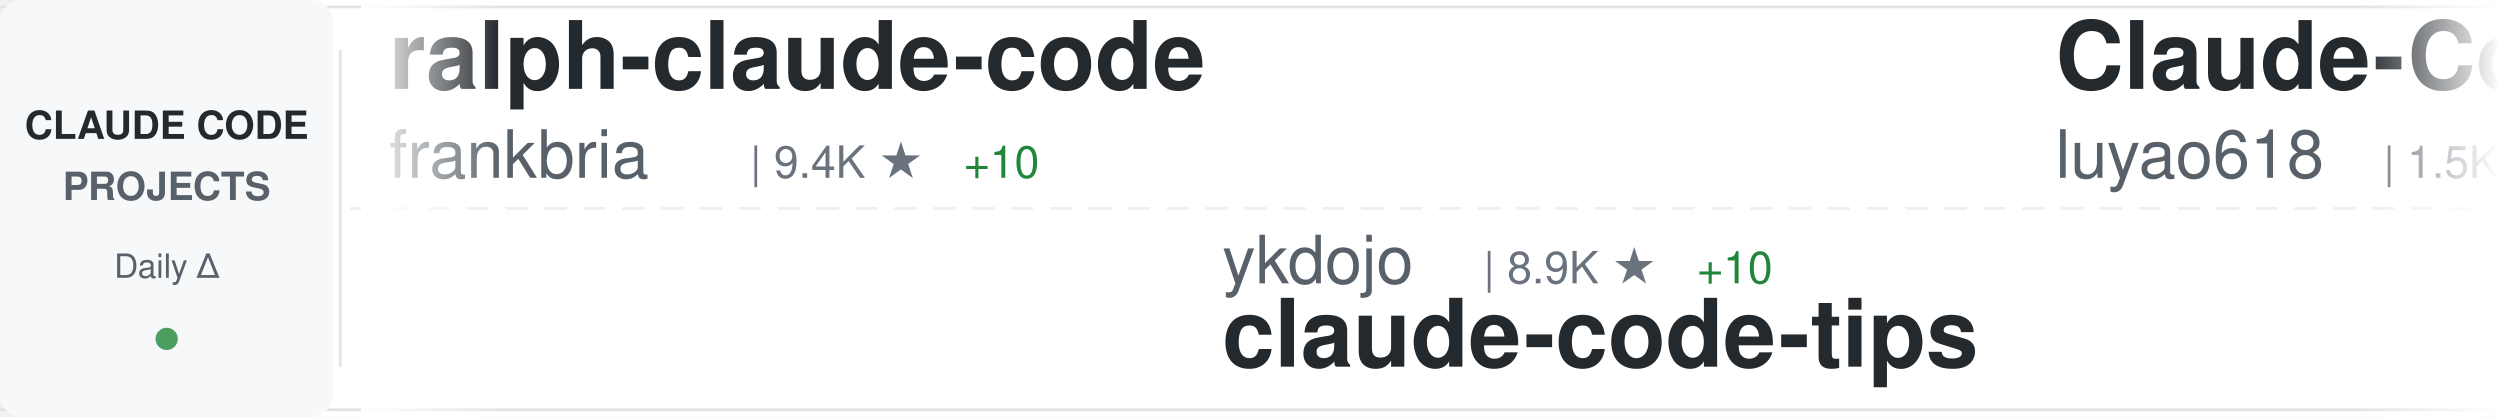
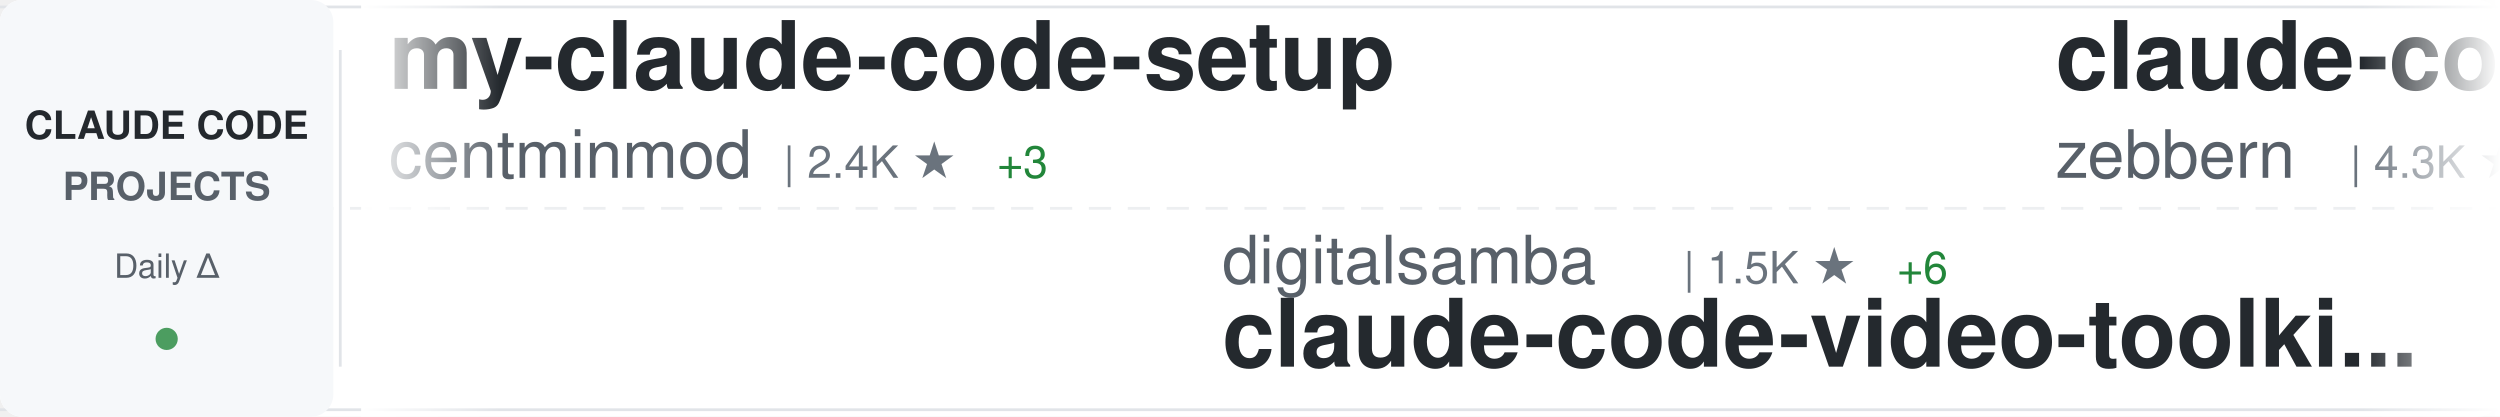
<svg xmlns="http://www.w3.org/2000/svg" width="900" height="150">
  <defs>
    <linearGradient id="awesomeLeftFade" x1="0%" y1="0%" x2="100%" y2="0%">
      <stop offset="0%" style="stop-color:#ffffff;stop-opacity:1" />
      <stop offset="100%" style="stop-color:#ffffff;stop-opacity:0" />
    </linearGradient>
    <linearGradient id="awesomeRightFade" x1="0%" y1="0%" x2="100%" y2="0%">
      <stop offset="0%" style="stop-color:#ffffff;stop-opacity:0" />
      <stop offset="100%" style="stop-color:#ffffff;stop-opacity:1" />
    </linearGradient>
  </defs>
  <rect width="900" height="150" fill="#ffffff" rx="8" />
  <rect x="0" y="2" width="900" height="1" fill="#e1e4e8" />
  <rect x="0" y="147" width="900" height="1" fill="#e1e4e8" />
  <line x1="0" y1="75" x2="900" y2="75" stroke="#e1e4e8" stroke-width="1" stroke-dasharray="8 6" opacity="0.6" />
  <rect x="0" y="0" width="120" height="150" fill="#f6f8fa" rx="8" />
  <text x="60" y="50" font-family="-apple-system, BlinkMacSystemFont, 'Segoe UI', Helvetica, Arial, sans-serif" font-size="14" font-weight="600" fill="#24292e" text-anchor="middle">CLAUDE CODE</text>
  <text x="60" y="72" font-family="-apple-system, BlinkMacSystemFont, 'Segoe UI', Helvetica, Arial, sans-serif" font-size="14" font-weight="600" fill="#586069" text-anchor="middle">PROJECTS</text>
  <text x="60" y="100" font-family="-apple-system, BlinkMacSystemFont, 'Segoe UI', Helvetica, Arial, sans-serif" font-size="12" font-weight="500" fill="#586069" text-anchor="middle">Daily Δ</text>
  <circle cx="60" cy="122" r="4" fill="#22863a" opacity="0.8" />
  <rect x="122" y="18" width="1" height="114" fill="#e1e4e8" />
  <clipPath id="awesomeTickerClip">
    <rect x="130" y="0" width="770" height="150" />
  </clipPath>
  <g clip-path="url(#awesomeTickerClip)">
    <g id="awesomeTickerItems">
      <animateTransform attributeName="transform" attributeType="XML" type="translate" from="0 0" to="-3000 0" dur="54s" repeatCount="indefinite" />
      <g transform="translate(0, 0)">
-         <text x="140" y="32" font-family="-apple-system, BlinkMacSystemFont, 'Segoe UI', Helvetica, Arial, sans-serif" font-size="34" font-weight="600" fill="#24292e">ralph-claude-code</text>
-         <text x="140" y="64" font-family="-apple-system, BlinkMacSystemFont, 'Segoe UI', Helvetica, Arial, sans-serif" font-size="24" font-weight="400" fill="#586069">frankbria</text>
-         <text x="270" y="64" font-family="-apple-system, BlinkMacSystemFont, 'Segoe UI', Helvetica, Arial, sans-serif" font-size="16" font-weight="500" fill="#6a737d">| 9.4K ★</text>
-         <text x="347" y="64" font-family="-apple-system, BlinkMacSystemFont, 'Segoe UI', Helvetica, Arial, sans-serif" font-size="16" font-weight="500" fill="#22863a"> +10</text>
+         <text x="140" y="32" font-family="-apple-system, BlinkMacSystemFont, 'Segoe UI', Helvetica, Arial, sans-serif" font-size="34" font-weight="600" fill="#24292e">my-claude-code-setup</text>
+         <text x="140" y="64" font-family="-apple-system, BlinkMacSystemFont, 'Segoe UI', Helvetica, Arial, sans-serif" font-size="24" font-weight="400" fill="#586069">centminmod</text>
+         <text x="282" y="64" font-family="-apple-system, BlinkMacSystemFont, 'Segoe UI', Helvetica, Arial, sans-serif" font-size="16" font-weight="500" fill="#6a737d">| 2.4K ★</text>
+         <text x="359" y="64" font-family="-apple-system, BlinkMacSystemFont, 'Segoe UI', Helvetica, Arial, sans-serif" font-size="16" font-weight="500" fill="#22863a"> +3</text>
      </g>
      <g transform="translate(300, 0)">
-         <text x="140" y="102" font-family="-apple-system, BlinkMacSystemFont, 'Segoe UI', Helvetica, Arial, sans-serif" font-size="24" font-weight="400" fill="#586069">ykdojo</text>
-         <text x="234" y="102" font-family="-apple-system, BlinkMacSystemFont, 'Segoe UI', Helvetica, Arial, sans-serif" font-size="16" font-weight="500" fill="#6a737d">| 8.9K ★</text>
-         <text x="311" y="102" font-family="-apple-system, BlinkMacSystemFont, 'Segoe UI', Helvetica, Arial, sans-serif" font-size="16" font-weight="500" fill="#22863a"> +10</text>
-         <text x="140" y="132" font-family="-apple-system, BlinkMacSystemFont, 'Segoe UI', Helvetica, Arial, sans-serif" font-size="34" font-weight="600" fill="#24292e">claude-code-tips</text>
+         <text x="140" y="102" font-family="-apple-system, BlinkMacSystemFont, 'Segoe UI', Helvetica, Arial, sans-serif" font-size="24" font-weight="400" fill="#586069">digitalsamba</text>
+         <text x="306" y="102" font-family="-apple-system, BlinkMacSystemFont, 'Segoe UI', Helvetica, Arial, sans-serif" font-size="16" font-weight="500" fill="#6a737d">| 1.5K ★</text>
+         <text x="383" y="102" font-family="-apple-system, BlinkMacSystemFont, 'Segoe UI', Helvetica, Arial, sans-serif" font-size="16" font-weight="500" fill="#22863a"> +6</text>
+         <text x="140" y="132" font-family="-apple-system, BlinkMacSystemFont, 'Segoe UI', Helvetica, Arial, sans-serif" font-size="34" font-weight="600" fill="#24292e">claude-code-video-toolki...</text>
      </g>
      <g transform="translate(600, 0)">
+         <text x="140" y="32" font-family="-apple-system, BlinkMacSystemFont, 'Segoe UI', Helvetica, Arial, sans-serif" font-size="34" font-weight="600" fill="#24292e">claude-code-guide</text>
+         <text x="140" y="64" font-family="-apple-system, BlinkMacSystemFont, 'Segoe UI', Helvetica, Arial, sans-serif" font-size="24" font-weight="400" fill="#586069">zebbern</text>
+         <text x="246" y="64" font-family="-apple-system, BlinkMacSystemFont, 'Segoe UI', Helvetica, Arial, sans-serif" font-size="16" font-weight="500" fill="#6a737d">| 4.3K ★</text>
+         <text x="323" y="64" font-family="-apple-system, BlinkMacSystemFont, 'Segoe UI', Helvetica, Arial, sans-serif" font-size="16" font-weight="500" fill="#22863a"> +5</text>
+       </g>
+       <g transform="translate(900, 0)">
+         <text x="140" y="102" font-family="-apple-system, BlinkMacSystemFont, 'Segoe UI', Helvetica, Arial, sans-serif" font-size="24" font-weight="400" fill="#586069">affaan-m</text>
+         <text x="258" y="102" font-family="-apple-system, BlinkMacSystemFont, 'Segoe UI', Helvetica, Arial, sans-serif" font-size="16" font-weight="500" fill="#6a737d">| 219.0K ★</text>
+         <text x="353" y="102" font-family="-apple-system, BlinkMacSystemFont, 'Segoe UI', Helvetica, Arial, sans-serif" font-size="16" font-weight="500" fill="#22863a"> +597</text>
+         <text x="140" y="132" font-family="-apple-system, BlinkMacSystemFont, 'Segoe UI', Helvetica, Arial, sans-serif" font-size="34" font-weight="600" fill="#24292e">ECC</text>
+       </g>
+       <g transform="translate(1200, 0)">
        <text x="140" y="32" font-family="-apple-system, BlinkMacSystemFont, 'Segoe UI', Helvetica, Arial, sans-serif" font-size="34" font-weight="600" fill="#24292e">Claude-Code-Source-Study</text>
        <text x="140" y="64" font-family="-apple-system, BlinkMacSystemFont, 'Segoe UI', Helvetica, Arial, sans-serif" font-size="24" font-weight="400" fill="#586069">luyao618</text>
        <text x="258" y="64" font-family="-apple-system, BlinkMacSystemFont, 'Segoe UI', Helvetica, Arial, sans-serif" font-size="16" font-weight="500" fill="#6a737d">| 1.5K ★</text>
        <text x="335" y="64" font-family="-apple-system, BlinkMacSystemFont, 'Segoe UI', Helvetica, Arial, sans-serif" font-size="16" font-weight="500" fill="#22863a"> +1</text>
      </g>
-       <g transform="translate(900, 0)">
-         <text x="140" y="102" font-family="-apple-system, BlinkMacSystemFont, 'Segoe UI', Helvetica, Arial, sans-serif" font-size="24" font-weight="400" fill="#586069">huangjia2019</text>
-         <text x="306" y="102" font-family="-apple-system, BlinkMacSystemFont, 'Segoe UI', Helvetica, Arial, sans-serif" font-size="16" font-weight="500" fill="#6a737d">| 861 ★</text>
-         <text x="374" y="102" font-family="-apple-system, BlinkMacSystemFont, 'Segoe UI', Helvetica, Arial, sans-serif" font-size="16" font-weight="500" fill="#22863a"> +3</text>
-         <text x="140" y="132" font-family="-apple-system, BlinkMacSystemFont, 'Segoe UI', Helvetica, Arial, sans-serif" font-size="34" font-weight="600" fill="#24292e">claude-code-engineering</text>
+       <g transform="translate(1500, 0)">
+         <text x="140" y="102" font-family="-apple-system, BlinkMacSystemFont, 'Segoe UI', Helvetica, Arial, sans-serif" font-size="24" font-weight="400" fill="#586069">fazxes</text>
+         <text x="234" y="102" font-family="-apple-system, BlinkMacSystemFont, 'Segoe UI', Helvetica, Arial, sans-serif" font-size="16" font-weight="500" fill="#6a737d">| 222 ★</text>
+         <text x="302" y="102" font-family="-apple-system, BlinkMacSystemFont, 'Segoe UI', Helvetica, Arial, sans-serif" font-size="16" font-weight="500" fill="#22863a"> +1</text>
+         <text x="140" y="132" font-family="-apple-system, BlinkMacSystemFont, 'Segoe UI', Helvetica, Arial, sans-serif" font-size="34" font-weight="600" fill="#24292e">Claude-code</text>
      </g>
-       <g transform="translate(1200, 0)">
-         <text x="140" y="32" font-family="-apple-system, BlinkMacSystemFont, 'Segoe UI', Helvetica, Arial, sans-serif" font-size="34" font-weight="600" fill="#24292e">claude-code-best-practic...</text>
-         <text x="140" y="64" font-family="-apple-system, BlinkMacSystemFont, 'Segoe UI', Helvetica, Arial, sans-serif" font-size="24" font-weight="400" fill="#586069">shanraisshan</text>
-         <text x="306" y="64" font-family="-apple-system, BlinkMacSystemFont, 'Segoe UI', Helvetica, Arial, sans-serif" font-size="16" font-weight="500" fill="#6a737d">| 58.4K ★</text>
-         <text x="392" y="64" font-family="-apple-system, BlinkMacSystemFont, 'Segoe UI', Helvetica, Arial, sans-serif" font-size="16" font-weight="500" fill="#22863a"> +75</text>
+       <g transform="translate(1800, 0)">
+         <text x="140" y="32" font-family="-apple-system, BlinkMacSystemFont, 'Segoe UI', Helvetica, Arial, sans-serif" font-size="34" font-weight="600" fill="#24292e">ClaudeCode</text>
+         <text x="140" y="64" font-family="-apple-system, BlinkMacSystemFont, 'Segoe UI', Helvetica, Arial, sans-serif" font-size="24" font-weight="400" fill="#586069">guanshan</text>
+         <text x="258" y="64" font-family="-apple-system, BlinkMacSystemFont, 'Segoe UI', Helvetica, Arial, sans-serif" font-size="16" font-weight="500" fill="#6a737d">| 60 ★</text>
      </g>
-       <g transform="translate(1500, 0)">
+       <g transform="translate(2100, 0)">
        <text x="140" y="102" font-family="-apple-system, BlinkMacSystemFont, 'Segoe UI', Helvetica, Arial, sans-serif" font-size="24" font-weight="400" fill="#586069">777genius</text>
        <text x="270" y="102" font-family="-apple-system, BlinkMacSystemFont, 'Segoe UI', Helvetica, Arial, sans-serif" font-size="16" font-weight="500" fill="#6a737d">| 915 ★</text>
        <text x="140" y="132" font-family="-apple-system, BlinkMacSystemFont, 'Segoe UI', Helvetica, Arial, sans-serif" font-size="34" font-weight="600" fill="#24292e">claude-code-source-code</text>
      </g>
-       <g transform="translate(1800, 0)">
-         <text x="140" y="32" font-family="-apple-system, BlinkMacSystemFont, 'Segoe UI', Helvetica, Arial, sans-serif" font-size="34" font-weight="600" fill="#24292e">claude-code-pm-course</text>
-         <text x="140" y="64" font-family="-apple-system, BlinkMacSystemFont, 'Segoe UI', Helvetica, Arial, sans-serif" font-size="24" font-weight="400" fill="#586069">carlvellotti</text>
-         <text x="306" y="64" font-family="-apple-system, BlinkMacSystemFont, 'Segoe UI', Helvetica, Arial, sans-serif" font-size="16" font-weight="500" fill="#6a737d">| 2.1K ★</text>
-         <text x="383" y="64" font-family="-apple-system, BlinkMacSystemFont, 'Segoe UI', Helvetica, Arial, sans-serif" font-size="16" font-weight="500" fill="#22863a"> +1</text>
-       </g>
-       <g transform="translate(2100, 0)">
-         <text x="140" y="102" font-family="-apple-system, BlinkMacSystemFont, 'Segoe UI', Helvetica, Arial, sans-serif" font-size="24" font-weight="400" fill="#586069">diet103</text>
-         <text x="246" y="102" font-family="-apple-system, BlinkMacSystemFont, 'Segoe UI', Helvetica, Arial, sans-serif" font-size="16" font-weight="500" fill="#6a737d">| 9.7K ★</text>
-         <text x="323" y="102" font-family="-apple-system, BlinkMacSystemFont, 'Segoe UI', Helvetica, Arial, sans-serif" font-size="16" font-weight="500" fill="#22863a"> +2</text>
-         <text x="140" y="132" font-family="-apple-system, BlinkMacSystemFont, 'Segoe UI', Helvetica, Arial, sans-serif" font-size="34" font-weight="600" fill="#24292e">claude-code-infrastructu...</text>
-       </g>
      <g transform="translate(2400, 0)">
-         <text x="140" y="32" font-family="-apple-system, BlinkMacSystemFont, 'Segoe UI', Helvetica, Arial, sans-serif" font-size="34" font-weight="600" fill="#24292e">claude-code-proxy</text>
-         <text x="140" y="64" font-family="-apple-system, BlinkMacSystemFont, 'Segoe UI', Helvetica, Arial, sans-serif" font-size="24" font-weight="400" fill="#586069">1rgs</text>
-         <text x="210" y="64" font-family="-apple-system, BlinkMacSystemFont, 'Segoe UI', Helvetica, Arial, sans-serif" font-size="16" font-weight="500" fill="#6a737d">| 3.6K ★</text>
-         <text x="287" y="64" font-family="-apple-system, BlinkMacSystemFont, 'Segoe UI', Helvetica, Arial, sans-serif" font-size="16" font-weight="500" fill="#22863a"> +3</text>
+         <text x="140" y="32" font-family="-apple-system, BlinkMacSystemFont, 'Segoe UI', Helvetica, Arial, sans-serif" font-size="34" font-weight="600" fill="#24292e">claude-code-from-scratch</text>
+         <text x="140" y="64" font-family="-apple-system, BlinkMacSystemFont, 'Segoe UI', Helvetica, Arial, sans-serif" font-size="24" font-weight="400" fill="#586069">Windy3f3f3f3f</text>
+         <text x="318" y="64" font-family="-apple-system, BlinkMacSystemFont, 'Segoe UI', Helvetica, Arial, sans-serif" font-size="16" font-weight="500" fill="#6a737d">| 1.4K ★</text>
+         <text x="395" y="64" font-family="-apple-system, BlinkMacSystemFont, 'Segoe UI', Helvetica, Arial, sans-serif" font-size="16" font-weight="500" fill="#22863a"> +3</text>
      </g>
      <g transform="translate(2700, 0)">
-         <text x="140" y="102" font-family="-apple-system, BlinkMacSystemFont, 'Segoe UI', Helvetica, Arial, sans-serif" font-size="24" font-weight="400" fill="#586069">OrcaWhisper</text>
-         <text x="294" y="102" font-family="-apple-system, BlinkMacSystemFont, 'Segoe UI', Helvetica, Arial, sans-serif" font-size="16" font-weight="500" fill="#6a737d">| 78 ★</text>
-         <text x="140" y="132" font-family="-apple-system, BlinkMacSystemFont, 'Segoe UI', Helvetica, Arial, sans-serif" font-size="34" font-weight="600" fill="#24292e">Claude-Code</text>
+         <text x="140" y="102" font-family="-apple-system, BlinkMacSystemFont, 'Segoe UI', Helvetica, Arial, sans-serif" font-size="24" font-weight="400" fill="#586069">Cranot</text>
+         <text x="234" y="102" font-family="-apple-system, BlinkMacSystemFont, 'Segoe UI', Helvetica, Arial, sans-serif" font-size="16" font-weight="500" fill="#6a737d">| 2.8K ★</text>
+         <text x="311" y="102" font-family="-apple-system, BlinkMacSystemFont, 'Segoe UI', Helvetica, Arial, sans-serif" font-size="16" font-weight="500" fill="#22863a"> +2</text>
+         <text x="140" y="132" font-family="-apple-system, BlinkMacSystemFont, 'Segoe UI', Helvetica, Arial, sans-serif" font-size="34" font-weight="600" fill="#24292e">claude-code-guide</text>
      </g>
      <g transform="translate(3000, 0)">
-         <text x="140" y="32" font-family="-apple-system, BlinkMacSystemFont, 'Segoe UI', Helvetica, Arial, sans-serif" font-size="34" font-weight="600" fill="#24292e">ralph-claude-code</text>
-         <text x="140" y="64" font-family="-apple-system, BlinkMacSystemFont, 'Segoe UI', Helvetica, Arial, sans-serif" font-size="24" font-weight="400" fill="#586069">frankbria</text>
-         <text x="270" y="64" font-family="-apple-system, BlinkMacSystemFont, 'Segoe UI', Helvetica, Arial, sans-serif" font-size="16" font-weight="500" fill="#6a737d">| 9.4K ★</text>
-         <text x="347" y="64" font-family="-apple-system, BlinkMacSystemFont, 'Segoe UI', Helvetica, Arial, sans-serif" font-size="16" font-weight="500" fill="#22863a"> +10</text>
+         <text x="140" y="32" font-family="-apple-system, BlinkMacSystemFont, 'Segoe UI', Helvetica, Arial, sans-serif" font-size="34" font-weight="600" fill="#24292e">my-claude-code-setup</text>
+         <text x="140" y="64" font-family="-apple-system, BlinkMacSystemFont, 'Segoe UI', Helvetica, Arial, sans-serif" font-size="24" font-weight="400" fill="#586069">centminmod</text>
+         <text x="282" y="64" font-family="-apple-system, BlinkMacSystemFont, 'Segoe UI', Helvetica, Arial, sans-serif" font-size="16" font-weight="500" fill="#6a737d">| 2.4K ★</text>
+         <text x="359" y="64" font-family="-apple-system, BlinkMacSystemFont, 'Segoe UI', Helvetica, Arial, sans-serif" font-size="16" font-weight="500" fill="#22863a"> +3</text>
      </g>
      <g transform="translate(3300, 0)">
-         <text x="140" y="102" font-family="-apple-system, BlinkMacSystemFont, 'Segoe UI', Helvetica, Arial, sans-serif" font-size="24" font-weight="400" fill="#586069">ykdojo</text>
-         <text x="234" y="102" font-family="-apple-system, BlinkMacSystemFont, 'Segoe UI', Helvetica, Arial, sans-serif" font-size="16" font-weight="500" fill="#6a737d">| 8.9K ★</text>
-         <text x="311" y="102" font-family="-apple-system, BlinkMacSystemFont, 'Segoe UI', Helvetica, Arial, sans-serif" font-size="16" font-weight="500" fill="#22863a"> +10</text>
-         <text x="140" y="132" font-family="-apple-system, BlinkMacSystemFont, 'Segoe UI', Helvetica, Arial, sans-serif" font-size="34" font-weight="600" fill="#24292e">claude-code-tips</text>
+         <text x="140" y="102" font-family="-apple-system, BlinkMacSystemFont, 'Segoe UI', Helvetica, Arial, sans-serif" font-size="24" font-weight="400" fill="#586069">digitalsamba</text>
+         <text x="306" y="102" font-family="-apple-system, BlinkMacSystemFont, 'Segoe UI', Helvetica, Arial, sans-serif" font-size="16" font-weight="500" fill="#6a737d">| 1.5K ★</text>
+         <text x="383" y="102" font-family="-apple-system, BlinkMacSystemFont, 'Segoe UI', Helvetica, Arial, sans-serif" font-size="16" font-weight="500" fill="#22863a"> +6</text>
+         <text x="140" y="132" font-family="-apple-system, BlinkMacSystemFont, 'Segoe UI', Helvetica, Arial, sans-serif" font-size="34" font-weight="600" fill="#24292e">claude-code-video-toolki...</text>
      </g>
      <g transform="translate(3600, 0)">
-         <text x="140" y="32" font-family="-apple-system, BlinkMacSystemFont, 'Segoe UI', Helvetica, Arial, sans-serif" font-size="34" font-weight="600" fill="#24292e">Claude-Code-Source-Study</text>
-         <text x="140" y="64" font-family="-apple-system, BlinkMacSystemFont, 'Segoe UI', Helvetica, Arial, sans-serif" font-size="24" font-weight="400" fill="#586069">luyao618</text>
-         <text x="258" y="64" font-family="-apple-system, BlinkMacSystemFont, 'Segoe UI', Helvetica, Arial, sans-serif" font-size="16" font-weight="500" fill="#6a737d">| 1.5K ★</text>
-         <text x="335" y="64" font-family="-apple-system, BlinkMacSystemFont, 'Segoe UI', Helvetica, Arial, sans-serif" font-size="16" font-weight="500" fill="#22863a"> +1</text>
+         <text x="140" y="32" font-family="-apple-system, BlinkMacSystemFont, 'Segoe UI', Helvetica, Arial, sans-serif" font-size="34" font-weight="600" fill="#24292e">claude-code-guide</text>
+         <text x="140" y="64" font-family="-apple-system, BlinkMacSystemFont, 'Segoe UI', Helvetica, Arial, sans-serif" font-size="24" font-weight="400" fill="#586069">zebbern</text>
+         <text x="246" y="64" font-family="-apple-system, BlinkMacSystemFont, 'Segoe UI', Helvetica, Arial, sans-serif" font-size="16" font-weight="500" fill="#6a737d">| 4.3K ★</text>
+         <text x="323" y="64" font-family="-apple-system, BlinkMacSystemFont, 'Segoe UI', Helvetica, Arial, sans-serif" font-size="16" font-weight="500" fill="#22863a"> +5</text>
      </g>
      <g transform="translate(3900, 0)">
-         <text x="140" y="102" font-family="-apple-system, BlinkMacSystemFont, 'Segoe UI', Helvetica, Arial, sans-serif" font-size="24" font-weight="400" fill="#586069">huangjia2019</text>
-         <text x="306" y="102" font-family="-apple-system, BlinkMacSystemFont, 'Segoe UI', Helvetica, Arial, sans-serif" font-size="16" font-weight="500" fill="#6a737d">| 861 ★</text>
-         <text x="374" y="102" font-family="-apple-system, BlinkMacSystemFont, 'Segoe UI', Helvetica, Arial, sans-serif" font-size="16" font-weight="500" fill="#22863a"> +3</text>
-         <text x="140" y="132" font-family="-apple-system, BlinkMacSystemFont, 'Segoe UI', Helvetica, Arial, sans-serif" font-size="34" font-weight="600" fill="#24292e">claude-code-engineering</text>
+         <text x="140" y="102" font-family="-apple-system, BlinkMacSystemFont, 'Segoe UI', Helvetica, Arial, sans-serif" font-size="24" font-weight="400" fill="#586069">affaan-m</text>
+         <text x="258" y="102" font-family="-apple-system, BlinkMacSystemFont, 'Segoe UI', Helvetica, Arial, sans-serif" font-size="16" font-weight="500" fill="#6a737d">| 219.0K ★</text>
+         <text x="353" y="102" font-family="-apple-system, BlinkMacSystemFont, 'Segoe UI', Helvetica, Arial, sans-serif" font-size="16" font-weight="500" fill="#22863a"> +597</text>
+         <text x="140" y="132" font-family="-apple-system, BlinkMacSystemFont, 'Segoe UI', Helvetica, Arial, sans-serif" font-size="34" font-weight="600" fill="#24292e">ECC</text>
      </g>
    </g>
  </g>
  <rect x="130" y="0" width="50" height="150" fill="url(#awesomeLeftFade)" />
  <rect x="850" y="0" width="50" height="150" fill="url(#awesomeRightFade)" />
</svg>
